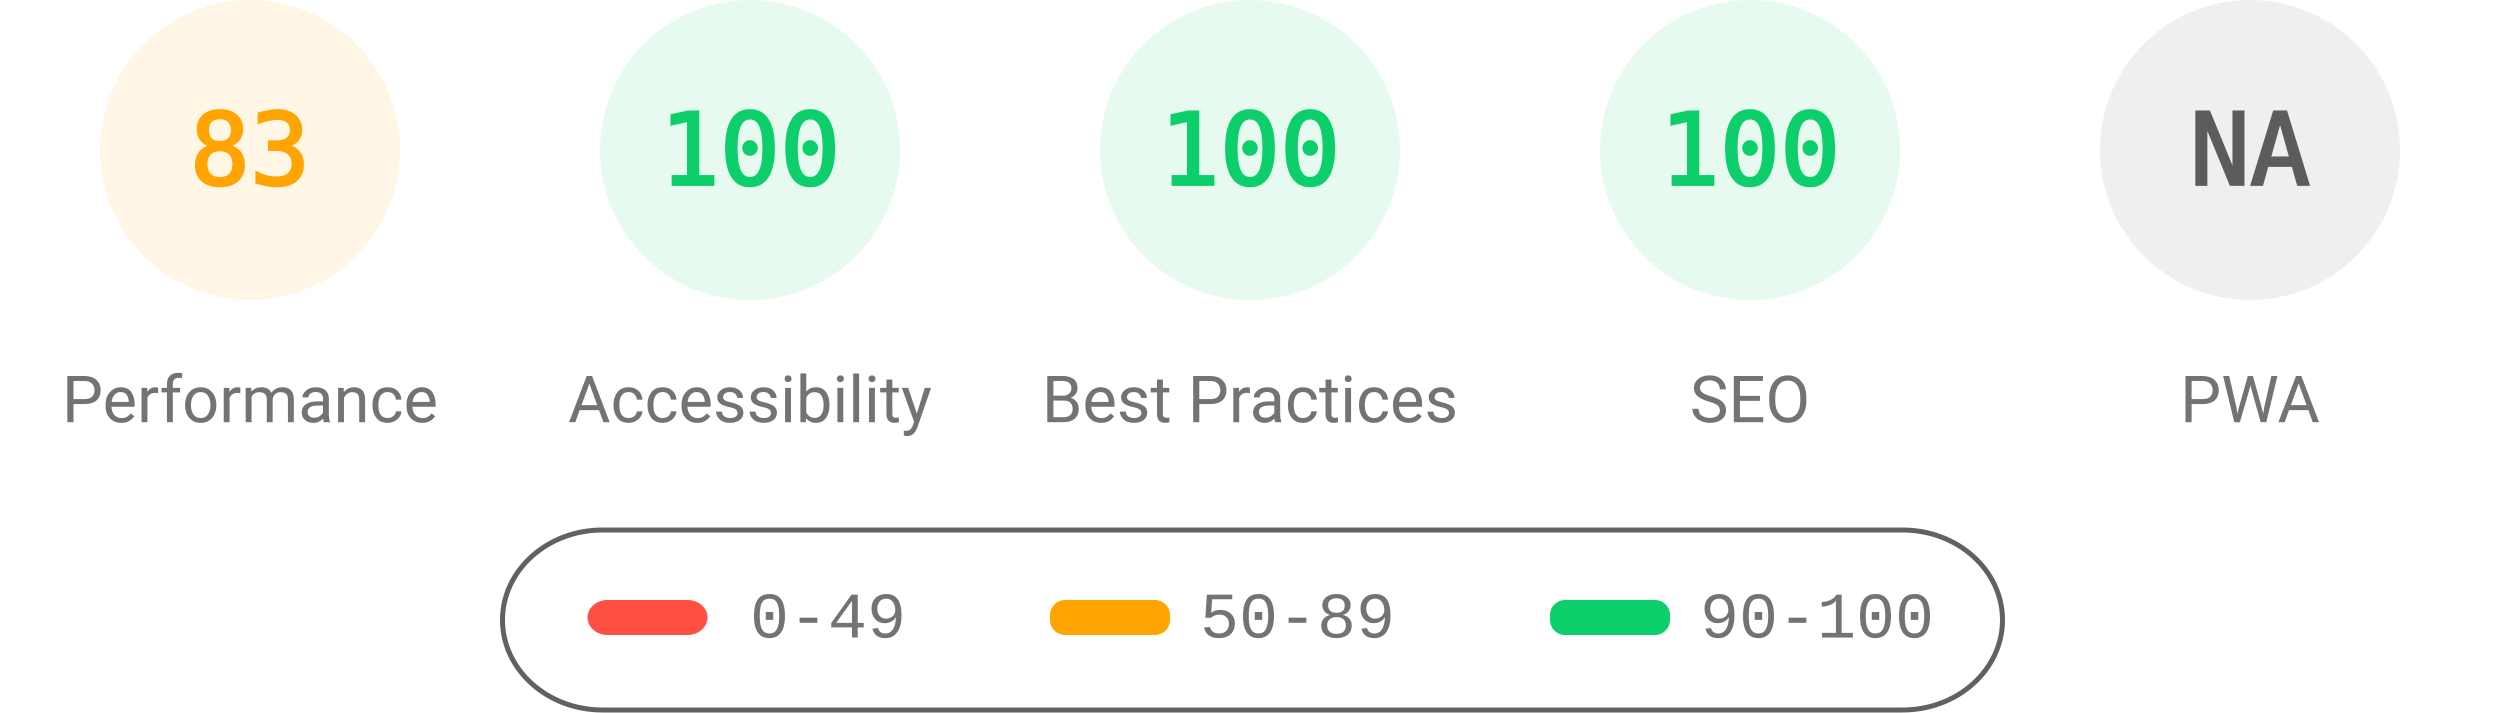
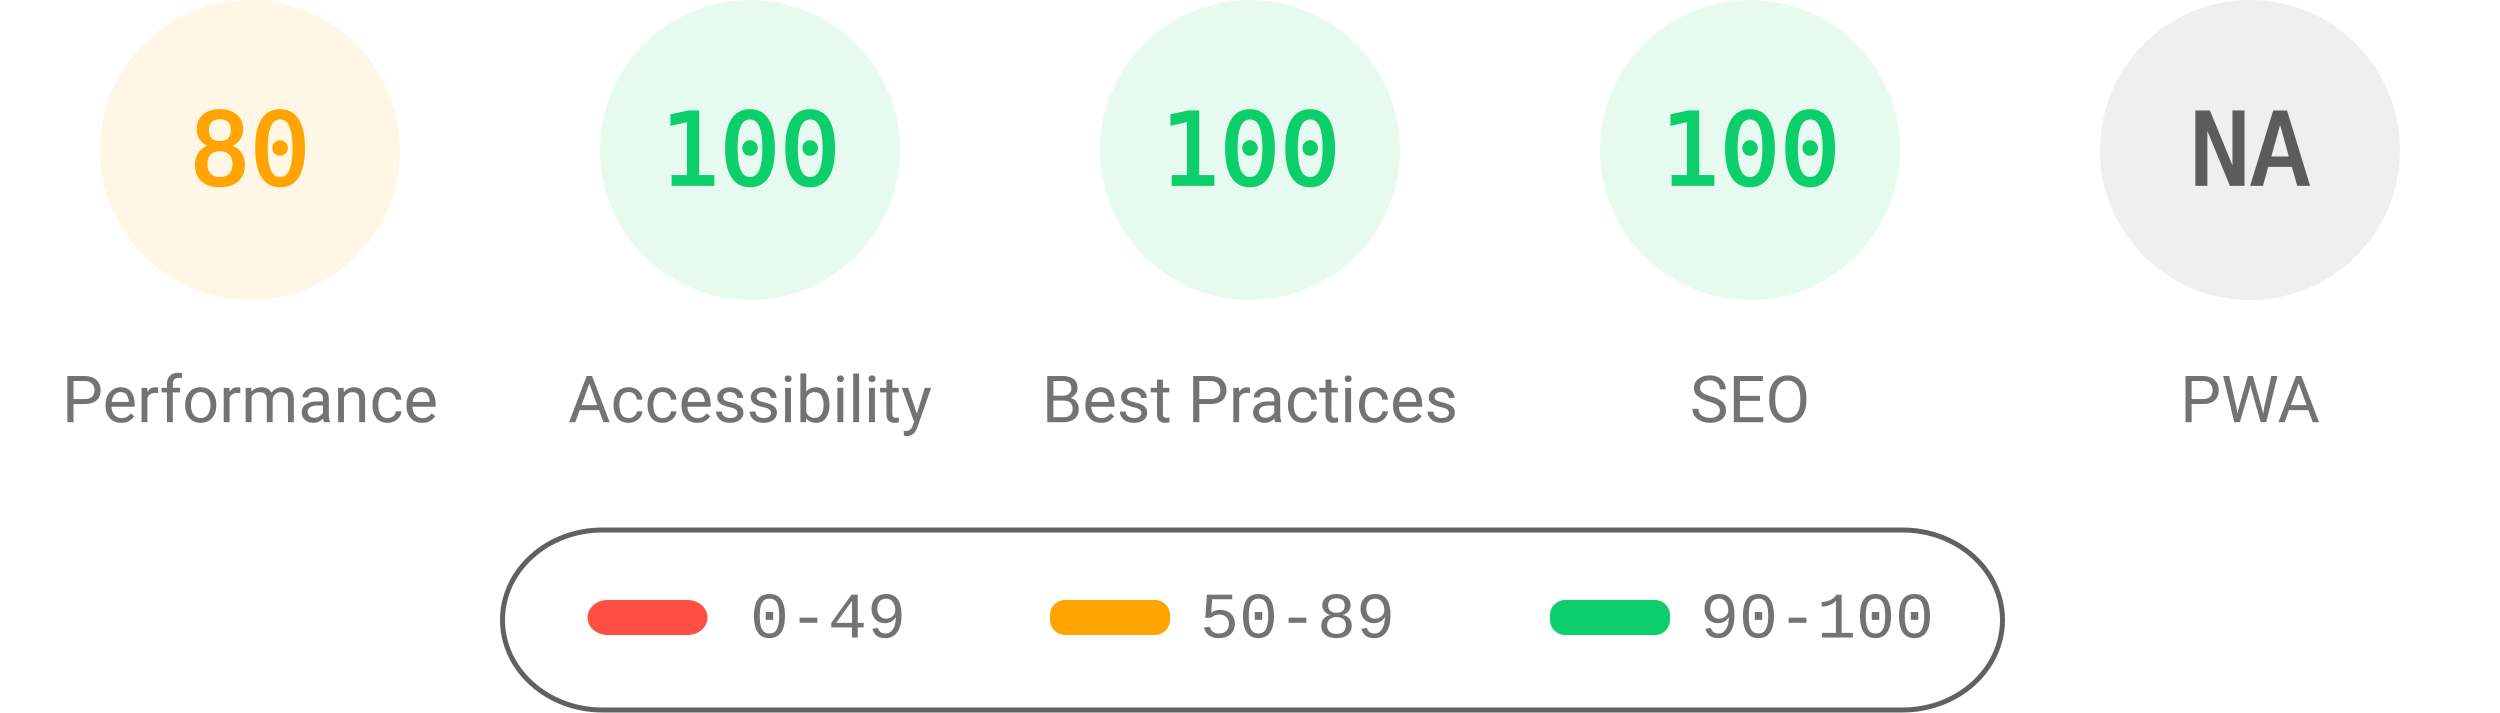
<svg xmlns="http://www.w3.org/2000/svg" fill="none" width="1000" height="285">
  <style>.gauge-base{opacity:.1}.gauge-arc{fill:none;animation-delay:250ms;stroke-linecap:round;transform:rotate(-90deg);transform-origin:100px 60px;animation:load-gauge 1s ease forwards}.guage-text{font-size:40px;font-family:monospace;text-align:center}.guage-red{color:#ff4e42;fill:#ff4e42;stroke:#ff4e42}.guage-orange{color:#ffa400;fill:#ffa400;stroke:#ffa400}.guage-green{color:#0cce6b;fill:#0cce6b;stroke:#0cce6b}.guage-undefined{color:#5c5c5c;fill:#5c5c5c;stroke:#5c5c5c}.guage-title{color:#737373;fill:#737373;stroke:none;font-size:26px;line-height:26px;font-family:Roboto,Halvetica,Arial,sans-serif}@keyframes load-gauge{from{stroke-dasharray:0 352.858}}</style>
  <svg class="guage-div guage-perf guage-orange" viewBox="0 0 200 200" width="200" height="200">
    <circle class="gauge-base" r="56" cx="100" cy="60" stroke-width="8" />
-     <circle class="gauge-arc guage-arc-1" r="56" cx="100" cy="60" stroke-width="8" style="stroke-dasharray:292.042,351.858" />
-     <text class="guage-text" x="100" y="60" alignment-baseline="central" dominant-baseline="central" text-anchor="middle">83</text>
+     <circle class="gauge-arc guage-arc-1" r="56" cx="100" cy="60" stroke-width="8" style="stroke-dasharray:281.486,351.858" />
+     <text class="guage-text" x="100" y="60" alignment-baseline="central" dominant-baseline="central" text-anchor="middle">80</text>
    <text class="guage-title" x="100" y="160" alignment-baseline="central" dominant-baseline="central" text-anchor="middle">Performance</text>
  </svg>
  <svg class="guage-div guage-acc guage-green" viewBox="0 0 200 200" width="200" height="200" x="200">
    <circle class="gauge-base" r="56" cx="100" cy="60" stroke-width="8" />
    <circle class="gauge-arc guage-arc-2" r="56" cx="100" cy="60" stroke-width="8" style="stroke-dasharray:351.858,351.858" />
    <text class="guage-text" x="100" y="60" alignment-baseline="central" dominant-baseline="central" text-anchor="middle">100</text>
    <text class="guage-title" x="100" y="160" alignment-baseline="central" dominant-baseline="central" text-anchor="middle">Accessibility</text>
  </svg>
  <svg class="guage-div guage-best guage-green" viewBox="0 0 200 200" width="200" height="200" x="400">
    <circle class="gauge-base" r="56" cx="100" cy="60" stroke-width="8" />
    <circle class="gauge-arc guage-arc-3" r="56" cx="100" cy="60" stroke-width="8" style="stroke-dasharray:351.858,351.858" />
    <text class="guage-text" x="100" y="60" alignment-baseline="central" dominant-baseline="central" text-anchor="middle">100</text>
    <text class="guage-title" x="100" y="160" alignment-baseline="central" dominant-baseline="central" text-anchor="middle">Best Practices</text>
  </svg>
  <svg class="guage-div guage-seo guage-green" viewBox="0 0 200 200" width="200" height="200" x="600">
    <circle class="gauge-base" r="56" cx="100" cy="60" stroke-width="8" />
    <circle class="gauge-arc guage-arc-4" r="56" cx="100" cy="60" stroke-width="8" style="stroke-dasharray:351.858,351.858" />
    <text class="guage-text" x="100" y="60" alignment-baseline="central" dominant-baseline="central" text-anchor="middle">100</text>
    <text class="guage-title" x="100" y="160" alignment-baseline="central" dominant-baseline="central" text-anchor="middle">SEO</text>
  </svg>
  <svg class="guage-div guage-pwa guage-undefined" viewBox="0 0 200 200" width="200" height="200" x="800">
    <circle class="gauge-base" r="56" cx="100" cy="60" stroke-width="8" />
    <circle class="gauge-arc guage-arc-4" r="56" cx="100" cy="60" stroke-width="8" style="stroke-dasharray:351.858,351.858" />
    <text class="guage-text" x="100" y="60" alignment-baseline="central" dominant-baseline="central" text-anchor="middle">NA</text>
    <text class="guage-title" x="100" y="160" alignment-baseline="central" dominant-baseline="central" text-anchor="middle">PWA</text>
  </svg>
  <svg width="604" height="76" x="200" y="210">
    <path fill="none" id="canvas_background" d="M-1-1h604v80H-1z" />
    <rect fill-opacity="0" stroke="#616161" stroke-width="2" rx="40" id="svg_2" height="72" width="600" y="2" x="1" fill="#000" />
    <rect stroke="#000" rx="8" id="svg_3" height="14" width="48" y="30" x="35" stroke-opacity="null" stroke-width="0" fill="#ff4e42" />
    <rect stroke="#000" rx="6" id="svg_4" height="14" width="48" y="30" x="220" stroke-opacity="null" stroke-width="0" fill="#ffa400" />
    <rect stroke="#000" rx="6" id="svg_5" height="14" width="48" y="30" x="420" stroke-opacity="null" stroke-width="0" fill="#0cce6b" />
    <text xml:space="preserve" text-anchor="start" font-family="'Courier New', Courier, monospace" font-size="26" id="svg_6" y="45" x="100" stroke-opacity="null" stroke-width="0" stroke="#000" fill="#737373">0-49</text>
    <text xml:space="preserve" text-anchor="start" font-family="'Courier New', Courier, monospace" font-size="26" id="svg_7" y="45" x="280" stroke-opacity="null" stroke-width="0" stroke="#000" fill="#737373">50-89</text>
    <text xml:space="preserve" text-anchor="start" font-family="'Courier New', Courier, monospace" font-size="26" id="svg_8" y="45" x="480" stroke-opacity="null" stroke-width="0" stroke="#000" fill="#737373">90-100</text>
  </svg>
</svg>
